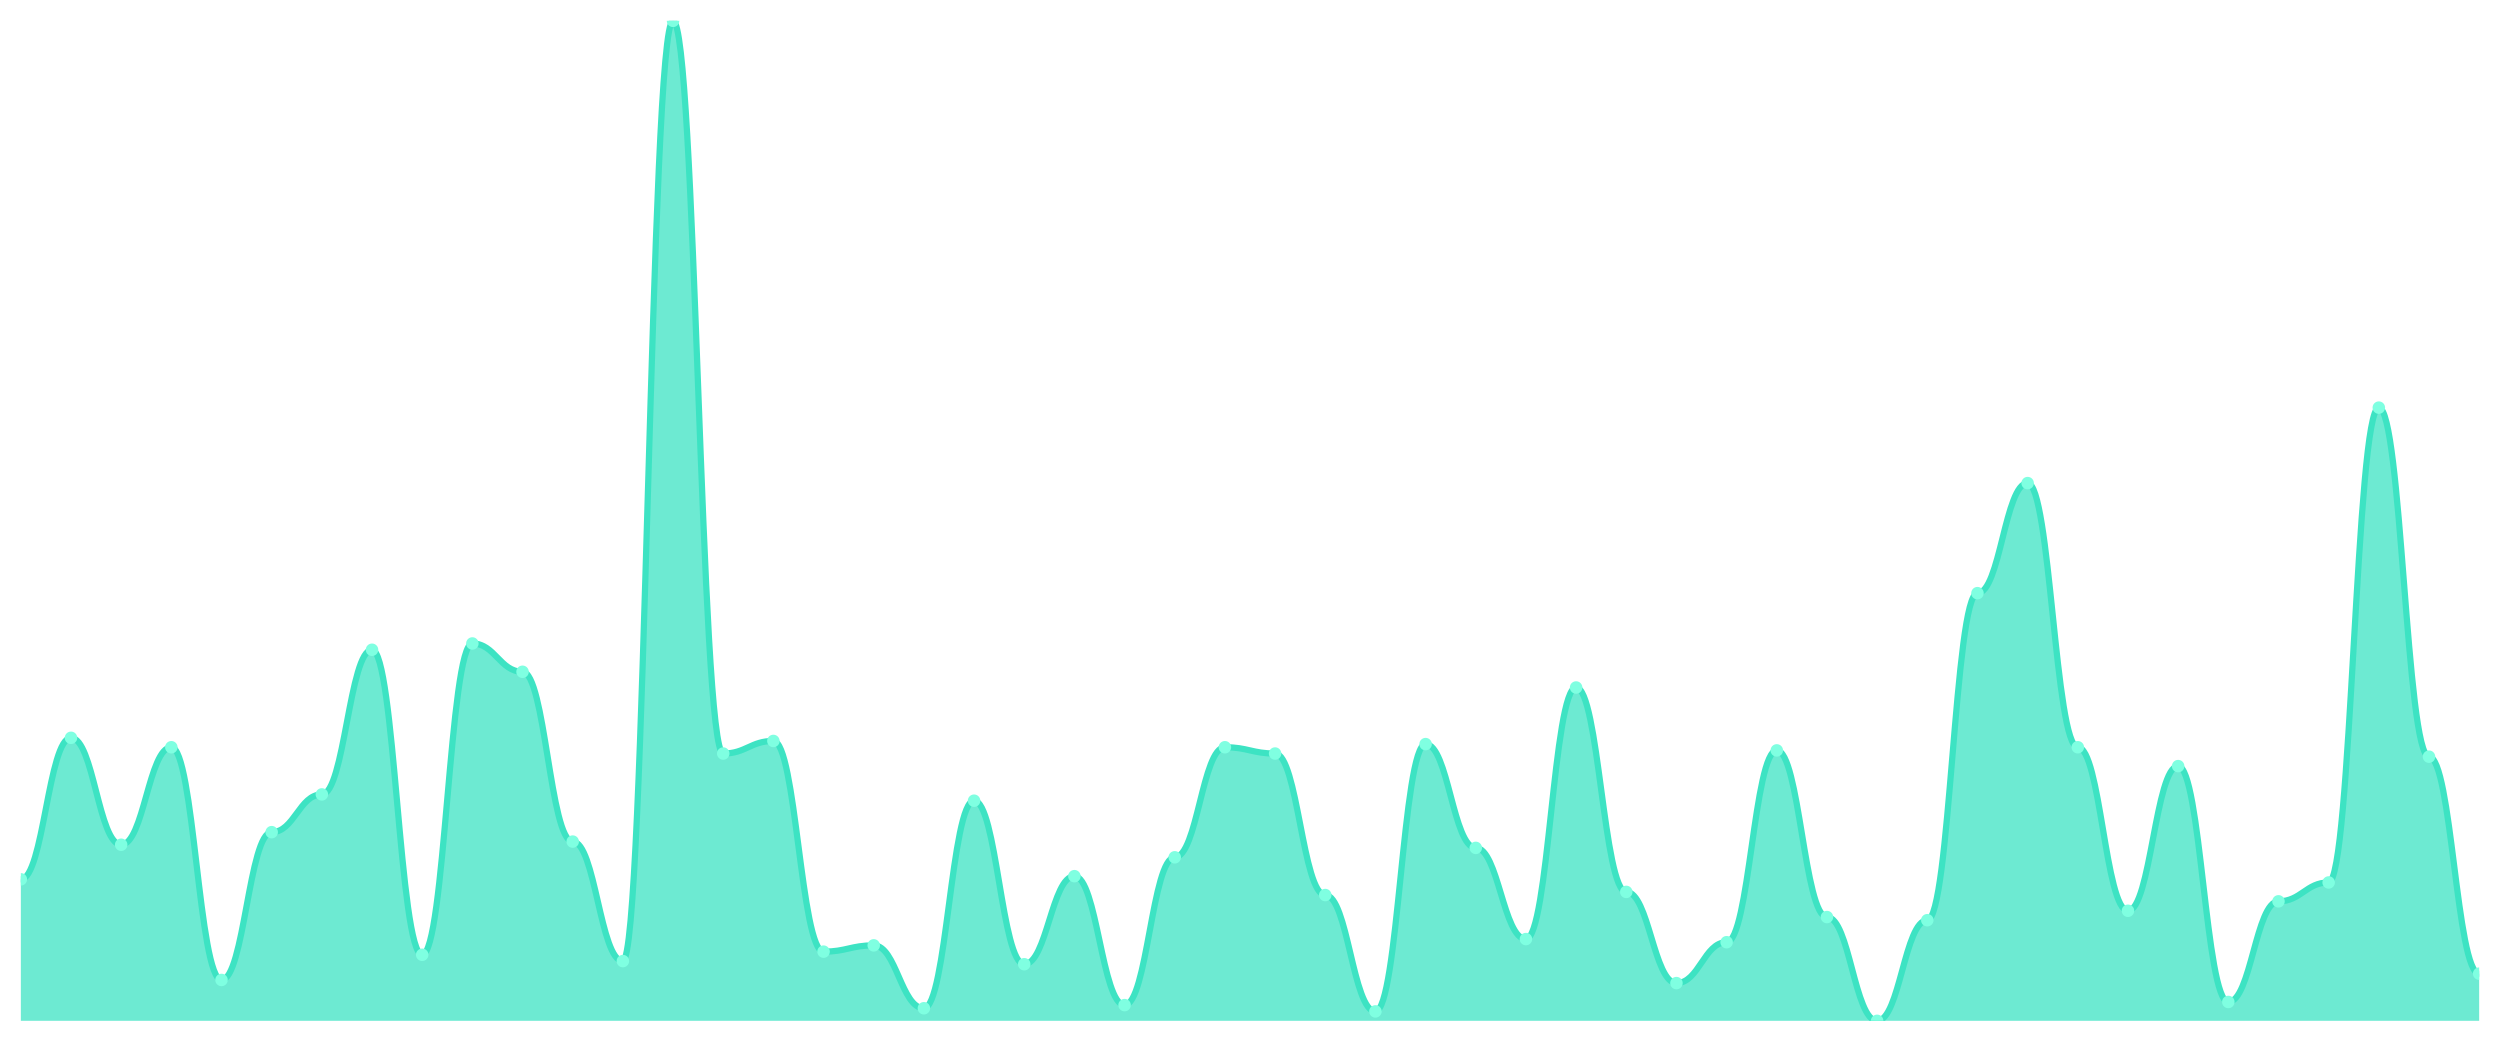
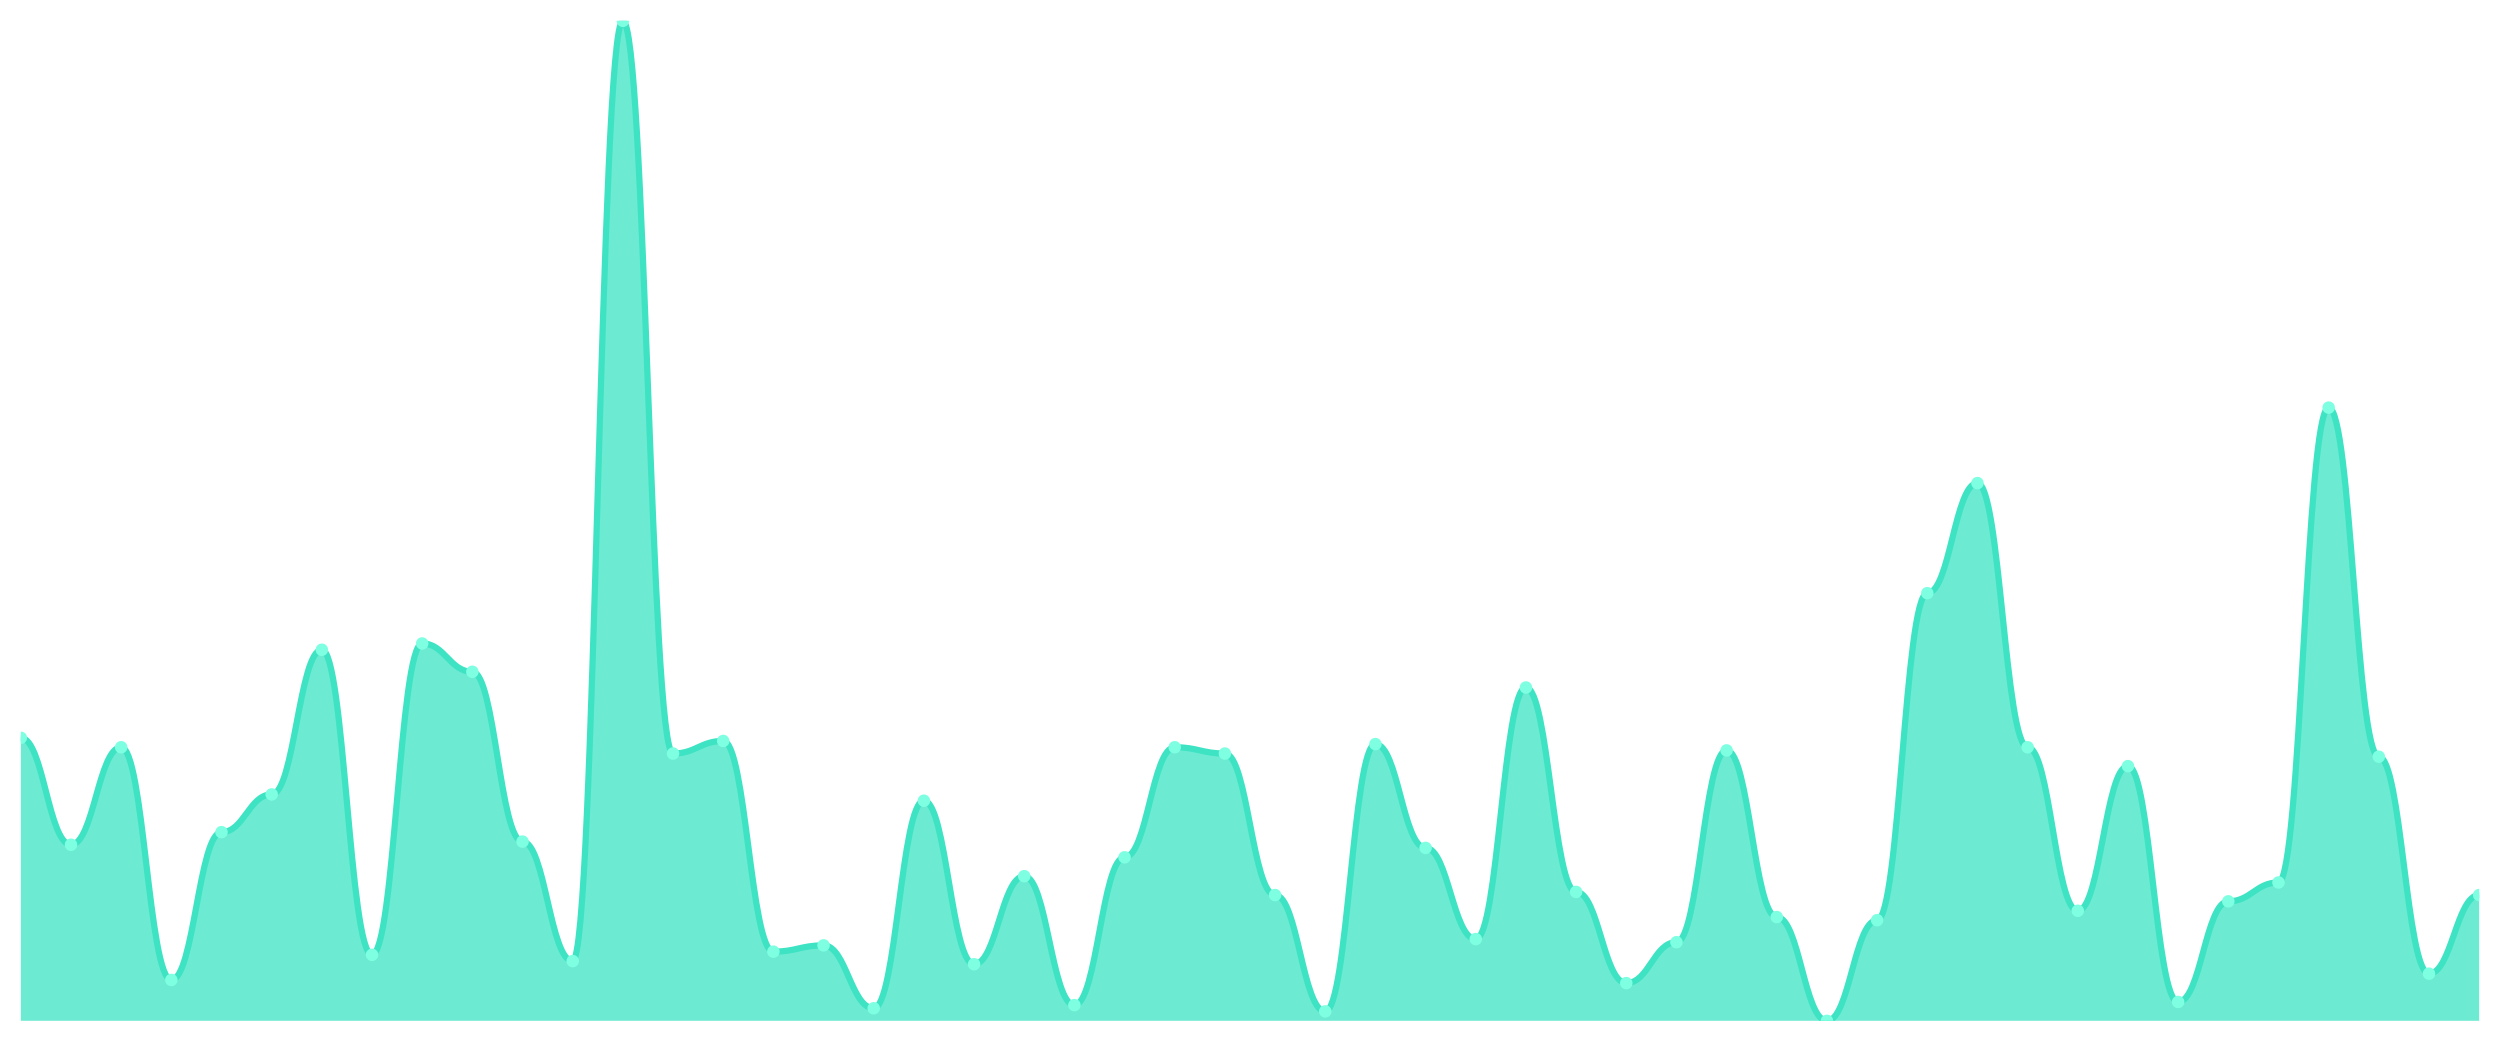
<svg xmlns="http://www.w3.org/2000/svg" viewBox="0 0 1200 500" width="1200" height="500">
  <defs>
    <clipPath id="c">
      <rect x="10" y="10" width="1180" height="480" />
    </clipPath>
  </defs>
  <rect width="1200" height="500" fill="none" />
  <g clip-path="url(#c)">
-     <path d="M 10,490 L 10,422.075 C 20.837,422.075 23.245,354.151 34.082,354.151 C 44.918,354.151 47.327,405.472 58.163,405.472 C 69,405.472 71.408,358.679 82.245,358.679 C 93.082,358.679 95.49,470.377 106.327,470.377 C 117.163,470.377 119.571,399.434 130.408,399.434 C 141.245,399.434 143.653,381.321 154.49,381.321 C 165.327,381.321 167.735,311.887 178.571,311.887 C 189.408,311.887 191.816,458.302 202.653,458.302 C 213.49,458.302 215.898,308.868 226.735,308.868 C 237.571,308.868 239.98,322.453 250.816,322.453 C 261.653,322.453 264.061,403.962 274.898,403.962 C 285.735,403.962 288.143,461.321 298.98,461.321 C 309.816,461.321 312.224,10 323.061,10 C 333.898,10 336.306,361.698 347.143,361.698 C 357.98,361.698 360.388,355.66 371.224,355.66 C 382.061,355.66 384.469,456.792 395.306,456.792 C 406.143,456.792 408.551,453.774 419.388,453.774 C 430.224,453.774 432.633,483.962 443.469,483.962 C 454.306,483.962 456.714,384.34 467.551,384.34 C 478.388,384.34 480.796,462.83 491.633,462.83 C 502.469,462.83 504.878,420.566 515.714,420.566 C 526.551,420.566 528.959,482.453 539.796,482.453 C 550.633,482.453 553.041,411.509 563.878,411.509 C 574.714,411.509 577.122,358.679 587.959,358.679 C 598.796,358.679 601.204,361.698 612.041,361.698 C 622.878,361.698 625.286,429.623 636.122,429.623 C 646.959,429.623 649.367,485.472 660.204,485.472 C 671.041,485.472 673.449,357.17 684.286,357.17 C 695.122,357.17 697.531,406.981 708.367,406.981 C 719.204,406.981 721.612,450.755 732.449,450.755 C 743.286,450.755 745.694,330 756.531,330 C 767.367,330 769.776,428.113 780.612,428.113 C 791.449,428.113 793.857,471.887 804.694,471.887 C 815.531,471.887 817.939,452.264 828.776,452.264 C 839.612,452.264 842.02,360.189 852.857,360.189 C 863.694,360.189 866.102,440.189 876.939,440.189 C 887.776,440.189 890.184,490 901.02,490 C 911.857,490 914.265,441.698 925.102,441.698 C 935.939,441.698 938.347,284.717 949.184,284.717 C 960.02,284.717 962.429,231.887 973.265,231.887 C 984.102,231.887 986.51,358.679 997.347,358.679 C 1008.184,358.679 1010.592,437.17 1021.429,437.17 C 1032.265,437.17 1034.673,367.736 1045.51,367.736 C 1056.347,367.736 1058.755,480.943 1069.592,480.943 C 1080.429,480.943 1082.837,432.642 1093.673,432.642 C 1104.51,432.642 1106.918,423.585 1117.755,423.585 C 1128.592,423.585 1131,195.66 1141.837,195.66 C 1152.673,195.66 1155.082,363.208 1165.918,363.208 C 1176.755,363.208 1179.163,467.358 1190,467.358 L 1190,490 Z" fill="rgba(61,227,195,0.75)" />
-     <path d="M 10,422.075 C 20.837,422.075 23.245,354.151 34.082,354.151 C 44.918,354.151 47.327,405.472 58.163,405.472 C 69,405.472 71.408,358.679 82.245,358.679 C 93.082,358.679 95.49,470.377 106.327,470.377 C 117.163,470.377 119.571,399.434 130.408,399.434 C 141.245,399.434 143.653,381.321 154.49,381.321 C 165.327,381.321 167.735,311.887 178.571,311.887 C 189.408,311.887 191.816,458.302 202.653,458.302 C 213.49,458.302 215.898,308.868 226.735,308.868 C 237.571,308.868 239.98,322.453 250.816,322.453 C 261.653,322.453 264.061,403.962 274.898,403.962 C 285.735,403.962 288.143,461.321 298.98,461.321 C 309.816,461.321 312.224,10 323.061,10 C 333.898,10 336.306,361.698 347.143,361.698 C 357.98,361.698 360.388,355.66 371.224,355.66 C 382.061,355.66 384.469,456.792 395.306,456.792 C 406.143,456.792 408.551,453.774 419.388,453.774 C 430.224,453.774 432.633,483.962 443.469,483.962 C 454.306,483.962 456.714,384.34 467.551,384.34 C 478.388,384.34 480.796,462.83 491.633,462.83 C 502.469,462.83 504.878,420.566 515.714,420.566 C 526.551,420.566 528.959,482.453 539.796,482.453 C 550.633,482.453 553.041,411.509 563.878,411.509 C 574.714,411.509 577.122,358.679 587.959,358.679 C 598.796,358.679 601.204,361.698 612.041,361.698 C 622.878,361.698 625.286,429.623 636.122,429.623 C 646.959,429.623 649.367,485.472 660.204,485.472 C 671.041,485.472 673.449,357.17 684.286,357.17 C 695.122,357.17 697.531,406.981 708.367,406.981 C 719.204,406.981 721.612,450.755 732.449,450.755 C 743.286,450.755 745.694,330 756.531,330 C 767.367,330 769.776,428.113 780.612,428.113 C 791.449,428.113 793.857,471.887 804.694,471.887 C 815.531,471.887 817.939,452.264 828.776,452.264 C 839.612,452.264 842.02,360.189 852.857,360.189 C 863.694,360.189 866.102,440.189 876.939,440.189 C 887.776,440.189 890.184,490 901.02,490 C 911.857,490 914.265,441.698 925.102,441.698 C 935.939,441.698 938.347,284.717 949.184,284.717 C 960.02,284.717 962.429,231.887 973.265,231.887 C 984.102,231.887 986.51,358.679 997.347,358.679 C 1008.184,358.679 1010.592,437.17 1021.429,437.17 C 1032.265,437.17 1034.673,367.736 1045.51,367.736 C 1056.347,367.736 1058.755,480.943 1069.592,480.943 C 1080.429,480.943 1082.837,432.642 1093.673,432.642 C 1104.51,432.642 1106.918,423.585 1117.755,423.585 C 1128.592,423.585 1131,195.66 1141.837,195.66 C 1152.673,195.66 1155.082,363.208 1165.918,363.208 C 1176.755,363.208 1179.163,467.358 1190,467.358" fill="none" stroke="#3de3c3" stroke-width="3" stroke-linecap="round" stroke-linejoin="round" />
-     <circle cx="10" cy="422.075" r="3" fill="#7fffe1" />
-     <circle cx="34.082" cy="354.151" r="3" fill="#7fffe1" />
-     <circle cx="58.163" cy="405.472" r="3" fill="#7fffe1" />
-     <circle cx="82.245" cy="358.679" r="3" fill="#7fffe1" />
-     <circle cx="106.327" cy="470.377" r="3" fill="#7fffe1" />
-     <circle cx="130.408" cy="399.434" r="3" fill="#7fffe1" />
-     <circle cx="154.49" cy="381.321" r="3" fill="#7fffe1" />
-     <circle cx="178.571" cy="311.887" r="3" fill="#7fffe1" />
-     <circle cx="202.653" cy="458.302" r="3" fill="#7fffe1" />
-     <circle cx="226.735" cy="308.868" r="3" fill="#7fffe1" />
-     <circle cx="250.816" cy="322.453" r="3" fill="#7fffe1" />
-     <circle cx="274.898" cy="403.962" r="3" fill="#7fffe1" />
-     <circle cx="298.98" cy="461.321" r="3" fill="#7fffe1" />
-     <circle cx="323.061" cy="10" r="3" fill="#7fffe1" />
-     <circle cx="347.143" cy="361.698" r="3" fill="#7fffe1" />
-     <circle cx="371.224" cy="355.66" r="3" fill="#7fffe1" />
-     <circle cx="395.306" cy="456.792" r="3" fill="#7fffe1" />
-     <circle cx="419.388" cy="453.774" r="3" fill="#7fffe1" />
-     <circle cx="443.469" cy="483.962" r="3" fill="#7fffe1" />
-     <circle cx="467.551" cy="384.34" r="3" fill="#7fffe1" />
-     <circle cx="491.633" cy="462.83" r="3" fill="#7fffe1" />
-     <circle cx="515.714" cy="420.566" r="3" fill="#7fffe1" />
-     <circle cx="539.796" cy="482.453" r="3" fill="#7fffe1" />
-     <circle cx="563.878" cy="411.509" r="3" fill="#7fffe1" />
-     <circle cx="587.959" cy="358.679" r="3" fill="#7fffe1" />
-     <circle cx="612.041" cy="361.698" r="3" fill="#7fffe1" />
-     <circle cx="636.122" cy="429.623" r="3" fill="#7fffe1" />
-     <circle cx="660.204" cy="485.472" r="3" fill="#7fffe1" />
-     <circle cx="684.286" cy="357.17" r="3" fill="#7fffe1" />
-     <circle cx="708.367" cy="406.981" r="3" fill="#7fffe1" />
-     <circle cx="732.449" cy="450.755" r="3" fill="#7fffe1" />
-     <circle cx="756.531" cy="330" r="3" fill="#7fffe1" />
-     <circle cx="780.612" cy="428.113" r="3" fill="#7fffe1" />
-     <circle cx="804.694" cy="471.887" r="3" fill="#7fffe1" />
-     <circle cx="828.776" cy="452.264" r="3" fill="#7fffe1" />
-     <circle cx="852.857" cy="360.189" r="3" fill="#7fffe1" />
-     <circle cx="876.939" cy="440.189" r="3" fill="#7fffe1" />
-     <circle cx="901.02" cy="490" r="3" fill="#7fffe1" />
-     <circle cx="925.102" cy="441.698" r="3" fill="#7fffe1" />
-     <circle cx="949.184" cy="284.717" r="3" fill="#7fffe1" />
-     <circle cx="973.265" cy="231.887" r="3" fill="#7fffe1" />
-     <circle cx="997.347" cy="358.679" r="3" fill="#7fffe1" />
-     <circle cx="1021.429" cy="437.17" r="3" fill="#7fffe1" />
-     <circle cx="1045.51" cy="367.736" r="3" fill="#7fffe1" />
-     <circle cx="1069.592" cy="480.943" r="3" fill="#7fffe1" />
-     <circle cx="1093.673" cy="432.642" r="3" fill="#7fffe1" />
-     <circle cx="1117.755" cy="423.585" r="3" fill="#7fffe1" />
-     <circle cx="1141.837" cy="195.66" r="3" fill="#7fffe1" />
-     <circle cx="1165.918" cy="363.208" r="3" fill="#7fffe1" />
-     <circle cx="1190" cy="467.358" r="3" fill="#7fffe1" />
+     <path d="M 10,490 L 10,354.151 C 20.837,354.151 23.245,405.472 34.082,405.472 C 44.918,405.472 47.327,358.679 58.163,358.679 C 69,358.679 71.408,470.377 82.245,470.377 C 93.082,470.377 95.49,399.434 106.327,399.434 C 117.163,399.434 119.571,381.321 130.408,381.321 C 141.245,381.321 143.653,311.887 154.49,311.887 C 165.327,311.887 167.735,458.302 178.571,458.302 C 189.408,458.302 191.816,308.868 202.653,308.868 C 213.49,308.868 215.898,322.453 226.735,322.453 C 237.571,322.453 239.98,403.962 250.816,403.962 C 261.653,403.962 264.061,461.321 274.898,461.321 C 285.735,461.321 288.143,10 298.98,10 C 309.816,10 312.224,361.698 323.061,361.698 C 333.898,361.698 336.306,355.66 347.143,355.66 C 357.98,355.66 360.388,456.792 371.224,456.792 C 382.061,456.792 384.469,453.774 395.306,453.774 C 406.143,453.774 408.551,483.962 419.388,483.962 C 430.224,483.962 432.633,384.34 443.469,384.34 C 454.306,384.34 456.714,462.83 467.551,462.83 C 478.388,462.83 480.796,420.566 491.633,420.566 C 502.469,420.566 504.878,482.453 515.714,482.453 C 526.551,482.453 528.959,411.509 539.796,411.509 C 550.633,411.509 553.041,358.679 563.878,358.679 C 574.714,358.679 577.122,361.698 587.959,361.698 C 598.796,361.698 601.204,429.623 612.041,429.623 C 622.878,429.623 625.286,485.472 636.122,485.472 C 646.959,485.472 649.367,357.17 660.204,357.17 C 671.041,357.17 673.449,406.981 684.286,406.981 C 695.122,406.981 697.531,450.755 708.367,450.755 C 719.204,450.755 721.612,330 732.449,330 C 743.286,330 745.694,428.113 756.531,428.113 C 767.367,428.113 769.776,471.887 780.612,471.887 C 791.449,471.887 793.857,452.264 804.694,452.264 C 815.531,452.264 817.939,360.189 828.776,360.189 C 839.612,360.189 842.02,440.189 852.857,440.189 C 863.694,440.189 866.102,490 876.939,490 C 887.776,490 890.184,441.698 901.02,441.698 C 911.857,441.698 914.265,284.717 925.102,284.717 C 935.939,284.717 938.347,231.887 949.184,231.887 C 960.02,231.887 962.429,358.679 973.265,358.679 C 984.102,358.679 986.51,437.17 997.347,437.17 C 1008.184,437.17 1010.592,367.736 1021.429,367.736 C 1032.265,367.736 1034.673,480.943 1045.51,480.943 C 1056.347,480.943 1058.755,432.642 1069.592,432.642 C 1080.429,432.642 1082.837,423.585 1093.673,423.585 C 1104.51,423.585 1106.918,195.66 1117.755,195.66 C 1128.592,195.66 1131,363.208 1141.837,363.208 C 1152.673,363.208 1155.082,467.358 1165.918,467.358 C 1176.755,467.358 1179.163,429.623 1190,429.623 L 1190,490 Z" fill="rgba(61,227,195,0.75)" />
+     <path d="M 10,354.151 C 20.837,354.151 23.245,405.472 34.082,405.472 C 44.918,405.472 47.327,358.679 58.163,358.679 C 69,358.679 71.408,470.377 82.245,470.377 C 93.082,470.377 95.49,399.434 106.327,399.434 C 117.163,399.434 119.571,381.321 130.408,381.321 C 141.245,381.321 143.653,311.887 154.49,311.887 C 165.327,311.887 167.735,458.302 178.571,458.302 C 189.408,458.302 191.816,308.868 202.653,308.868 C 213.49,308.868 215.898,322.453 226.735,322.453 C 237.571,322.453 239.98,403.962 250.816,403.962 C 261.653,403.962 264.061,461.321 274.898,461.321 C 285.735,461.321 288.143,10 298.98,10 C 309.816,10 312.224,361.698 323.061,361.698 C 333.898,361.698 336.306,355.66 347.143,355.66 C 357.98,355.66 360.388,456.792 371.224,456.792 C 382.061,456.792 384.469,453.774 395.306,453.774 C 406.143,453.774 408.551,483.962 419.388,483.962 C 430.224,483.962 432.633,384.34 443.469,384.34 C 454.306,384.34 456.714,462.83 467.551,462.83 C 478.388,462.83 480.796,420.566 491.633,420.566 C 502.469,420.566 504.878,482.453 515.714,482.453 C 526.551,482.453 528.959,411.509 539.796,411.509 C 550.633,411.509 553.041,358.679 563.878,358.679 C 574.714,358.679 577.122,361.698 587.959,361.698 C 598.796,361.698 601.204,429.623 612.041,429.623 C 622.878,429.623 625.286,485.472 636.122,485.472 C 646.959,485.472 649.367,357.17 660.204,357.17 C 671.041,357.17 673.449,406.981 684.286,406.981 C 695.122,406.981 697.531,450.755 708.367,450.755 C 719.204,450.755 721.612,330 732.449,330 C 743.286,330 745.694,428.113 756.531,428.113 C 767.367,428.113 769.776,471.887 780.612,471.887 C 791.449,471.887 793.857,452.264 804.694,452.264 C 815.531,452.264 817.939,360.189 828.776,360.189 C 839.612,360.189 842.02,440.189 852.857,440.189 C 863.694,440.189 866.102,490 876.939,490 C 887.776,490 890.184,441.698 901.02,441.698 C 911.857,441.698 914.265,284.717 925.102,284.717 C 935.939,284.717 938.347,231.887 949.184,231.887 C 960.02,231.887 962.429,358.679 973.265,358.679 C 984.102,358.679 986.51,437.17 997.347,437.17 C 1008.184,437.17 1010.592,367.736 1021.429,367.736 C 1032.265,367.736 1034.673,480.943 1045.51,480.943 C 1056.347,480.943 1058.755,432.642 1069.592,432.642 C 1080.429,432.642 1082.837,423.585 1093.673,423.585 C 1104.51,423.585 1106.918,195.66 1117.755,195.66 C 1128.592,195.66 1131,363.208 1141.837,363.208 C 1152.673,363.208 1155.082,467.358 1165.918,467.358 C 1176.755,467.358 1179.163,429.623 1190,429.623" fill="none" stroke="#3de3c3" stroke-width="3" stroke-linecap="round" stroke-linejoin="round" />
+     <circle cx="10" cy="354.151" r="3" fill="#7fffe1" />
+     <circle cx="34.082" cy="405.472" r="3" fill="#7fffe1" />
+     <circle cx="58.163" cy="358.679" r="3" fill="#7fffe1" />
+     <circle cx="82.245" cy="470.377" r="3" fill="#7fffe1" />
+     <circle cx="106.327" cy="399.434" r="3" fill="#7fffe1" />
+     <circle cx="130.408" cy="381.321" r="3" fill="#7fffe1" />
+     <circle cx="154.49" cy="311.887" r="3" fill="#7fffe1" />
+     <circle cx="178.571" cy="458.302" r="3" fill="#7fffe1" />
+     <circle cx="202.653" cy="308.868" r="3" fill="#7fffe1" />
+     <circle cx="226.735" cy="322.453" r="3" fill="#7fffe1" />
+     <circle cx="250.816" cy="403.962" r="3" fill="#7fffe1" />
+     <circle cx="274.898" cy="461.321" r="3" fill="#7fffe1" />
+     <circle cx="298.98" cy="10" r="3" fill="#7fffe1" />
+     <circle cx="323.061" cy="361.698" r="3" fill="#7fffe1" />
+     <circle cx="347.143" cy="355.66" r="3" fill="#7fffe1" />
+     <circle cx="371.224" cy="456.792" r="3" fill="#7fffe1" />
+     <circle cx="395.306" cy="453.774" r="3" fill="#7fffe1" />
+     <circle cx="419.388" cy="483.962" r="3" fill="#7fffe1" />
+     <circle cx="443.469" cy="384.34" r="3" fill="#7fffe1" />
+     <circle cx="467.551" cy="462.83" r="3" fill="#7fffe1" />
+     <circle cx="491.633" cy="420.566" r="3" fill="#7fffe1" />
+     <circle cx="515.714" cy="482.453" r="3" fill="#7fffe1" />
+     <circle cx="539.796" cy="411.509" r="3" fill="#7fffe1" />
+     <circle cx="563.878" cy="358.679" r="3" fill="#7fffe1" />
+     <circle cx="587.959" cy="361.698" r="3" fill="#7fffe1" />
+     <circle cx="612.041" cy="429.623" r="3" fill="#7fffe1" />
+     <circle cx="636.122" cy="485.472" r="3" fill="#7fffe1" />
+     <circle cx="660.204" cy="357.17" r="3" fill="#7fffe1" />
+     <circle cx="684.286" cy="406.981" r="3" fill="#7fffe1" />
+     <circle cx="708.367" cy="450.755" r="3" fill="#7fffe1" />
+     <circle cx="732.449" cy="330" r="3" fill="#7fffe1" />
+     <circle cx="756.531" cy="428.113" r="3" fill="#7fffe1" />
+     <circle cx="780.612" cy="471.887" r="3" fill="#7fffe1" />
+     <circle cx="804.694" cy="452.264" r="3" fill="#7fffe1" />
+     <circle cx="828.776" cy="360.189" r="3" fill="#7fffe1" />
+     <circle cx="852.857" cy="440.189" r="3" fill="#7fffe1" />
+     <circle cx="876.939" cy="490" r="3" fill="#7fffe1" />
+     <circle cx="901.02" cy="441.698" r="3" fill="#7fffe1" />
+     <circle cx="925.102" cy="284.717" r="3" fill="#7fffe1" />
+     <circle cx="949.184" cy="231.887" r="3" fill="#7fffe1" />
+     <circle cx="973.265" cy="358.679" r="3" fill="#7fffe1" />
+     <circle cx="997.347" cy="437.17" r="3" fill="#7fffe1" />
+     <circle cx="1021.429" cy="367.736" r="3" fill="#7fffe1" />
+     <circle cx="1045.51" cy="480.943" r="3" fill="#7fffe1" />
+     <circle cx="1069.592" cy="432.642" r="3" fill="#7fffe1" />
+     <circle cx="1093.673" cy="423.585" r="3" fill="#7fffe1" />
+     <circle cx="1117.755" cy="195.66" r="3" fill="#7fffe1" />
+     <circle cx="1141.837" cy="363.208" r="3" fill="#7fffe1" />
+     <circle cx="1165.918" cy="467.358" r="3" fill="#7fffe1" />
+     <circle cx="1190" cy="429.623" r="3" fill="#7fffe1" />
  </g>
</svg>
